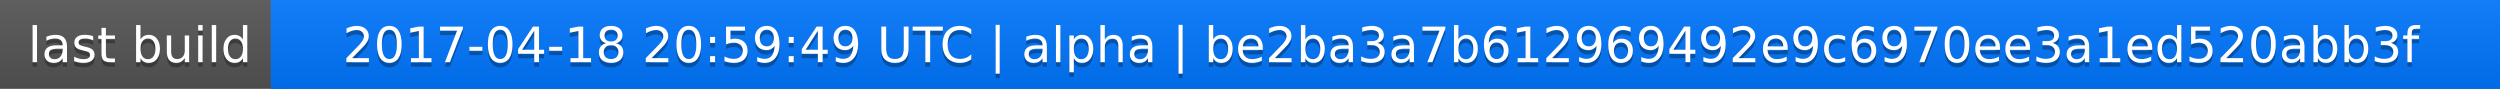
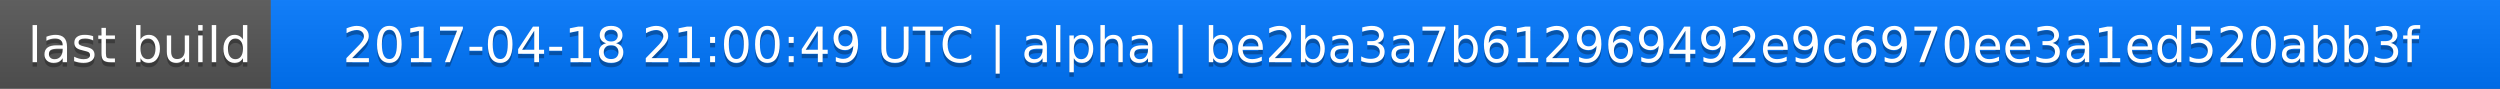
<svg xmlns="http://www.w3.org/2000/svg" width="563" height="20">
  <linearGradient id="a" x2="0" y2="100%">
    <stop offset="0" stop-color="#bbb" stop-opacity=".1" />
    <stop offset="1" stop-opacity=".1" />
  </linearGradient>
  <rect rx="0" width="563" height="20" fill="#555" />
  <rect rx="0" x="61" width="502" height="20" fill="#07f" />
  <path fill="#07f" d="M61 0h4v20h-4z" />
  <rect rx="0" width="563" height="20" fill="url(#a)" />
  <g fill="#fff" text-anchor="middle" font-family="DejaVu Sans,Verdana,Geneva,sans-serif" font-size="11">
    <text x="31.5" y="15" fill="#010101" fill-opacity=".3">last build</text>
    <text x="31.5" y="14">last build</text>
-     <text x="311" y="15" fill="#010101" fill-opacity=".3">2017-04-18 20:59:49 UTC | alpha | be2ba3a7b612969492e9c6970ee3a1ed520abb3f</text>
-     <text x="311" y="14">2017-04-18 20:59:49 UTC | alpha | be2ba3a7b612969492e9c6970ee3a1ed520abb3f</text>
+     <text x="311" y="15" fill="#010101" fill-opacity=".3">2017-04-18 21:00:49 UTC | alpha | be2ba3a7b612969492e9c6970ee3a1ed520abb3f</text>
+     <text x="311" y="14">2017-04-18 21:00:49 UTC | alpha | be2ba3a7b612969492e9c6970ee3a1ed520abb3f</text>
  </g>
</svg>
